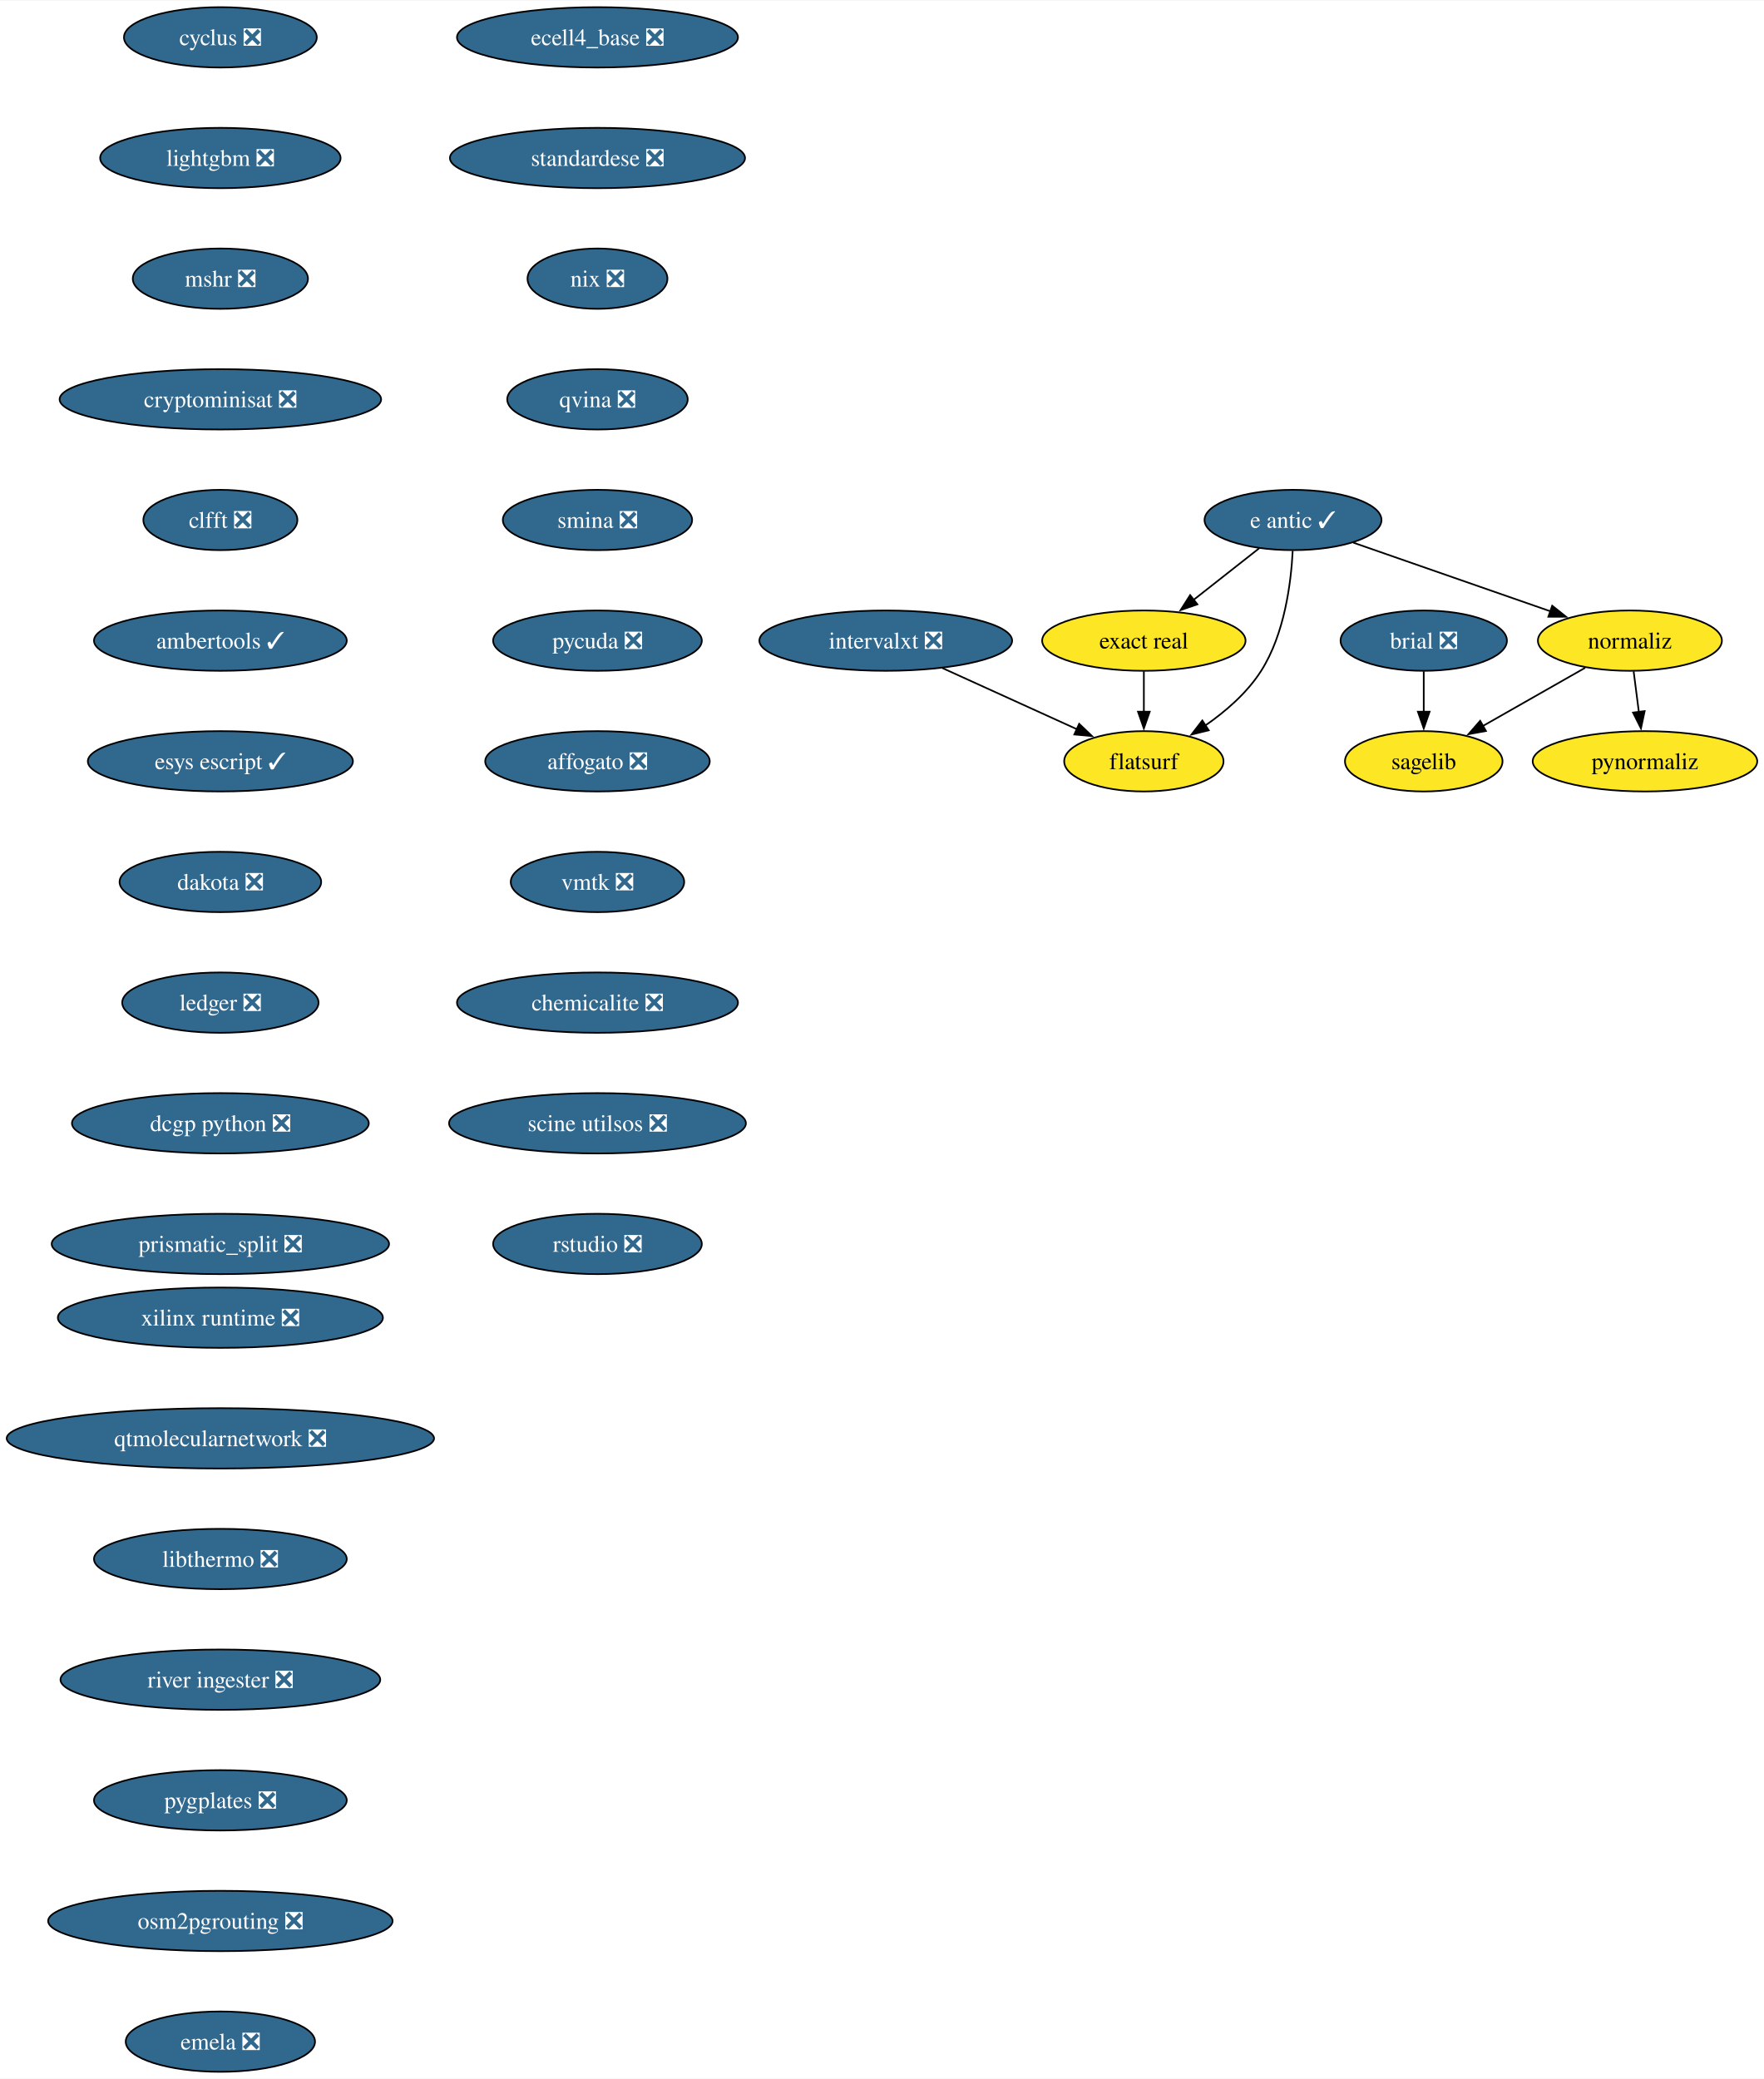
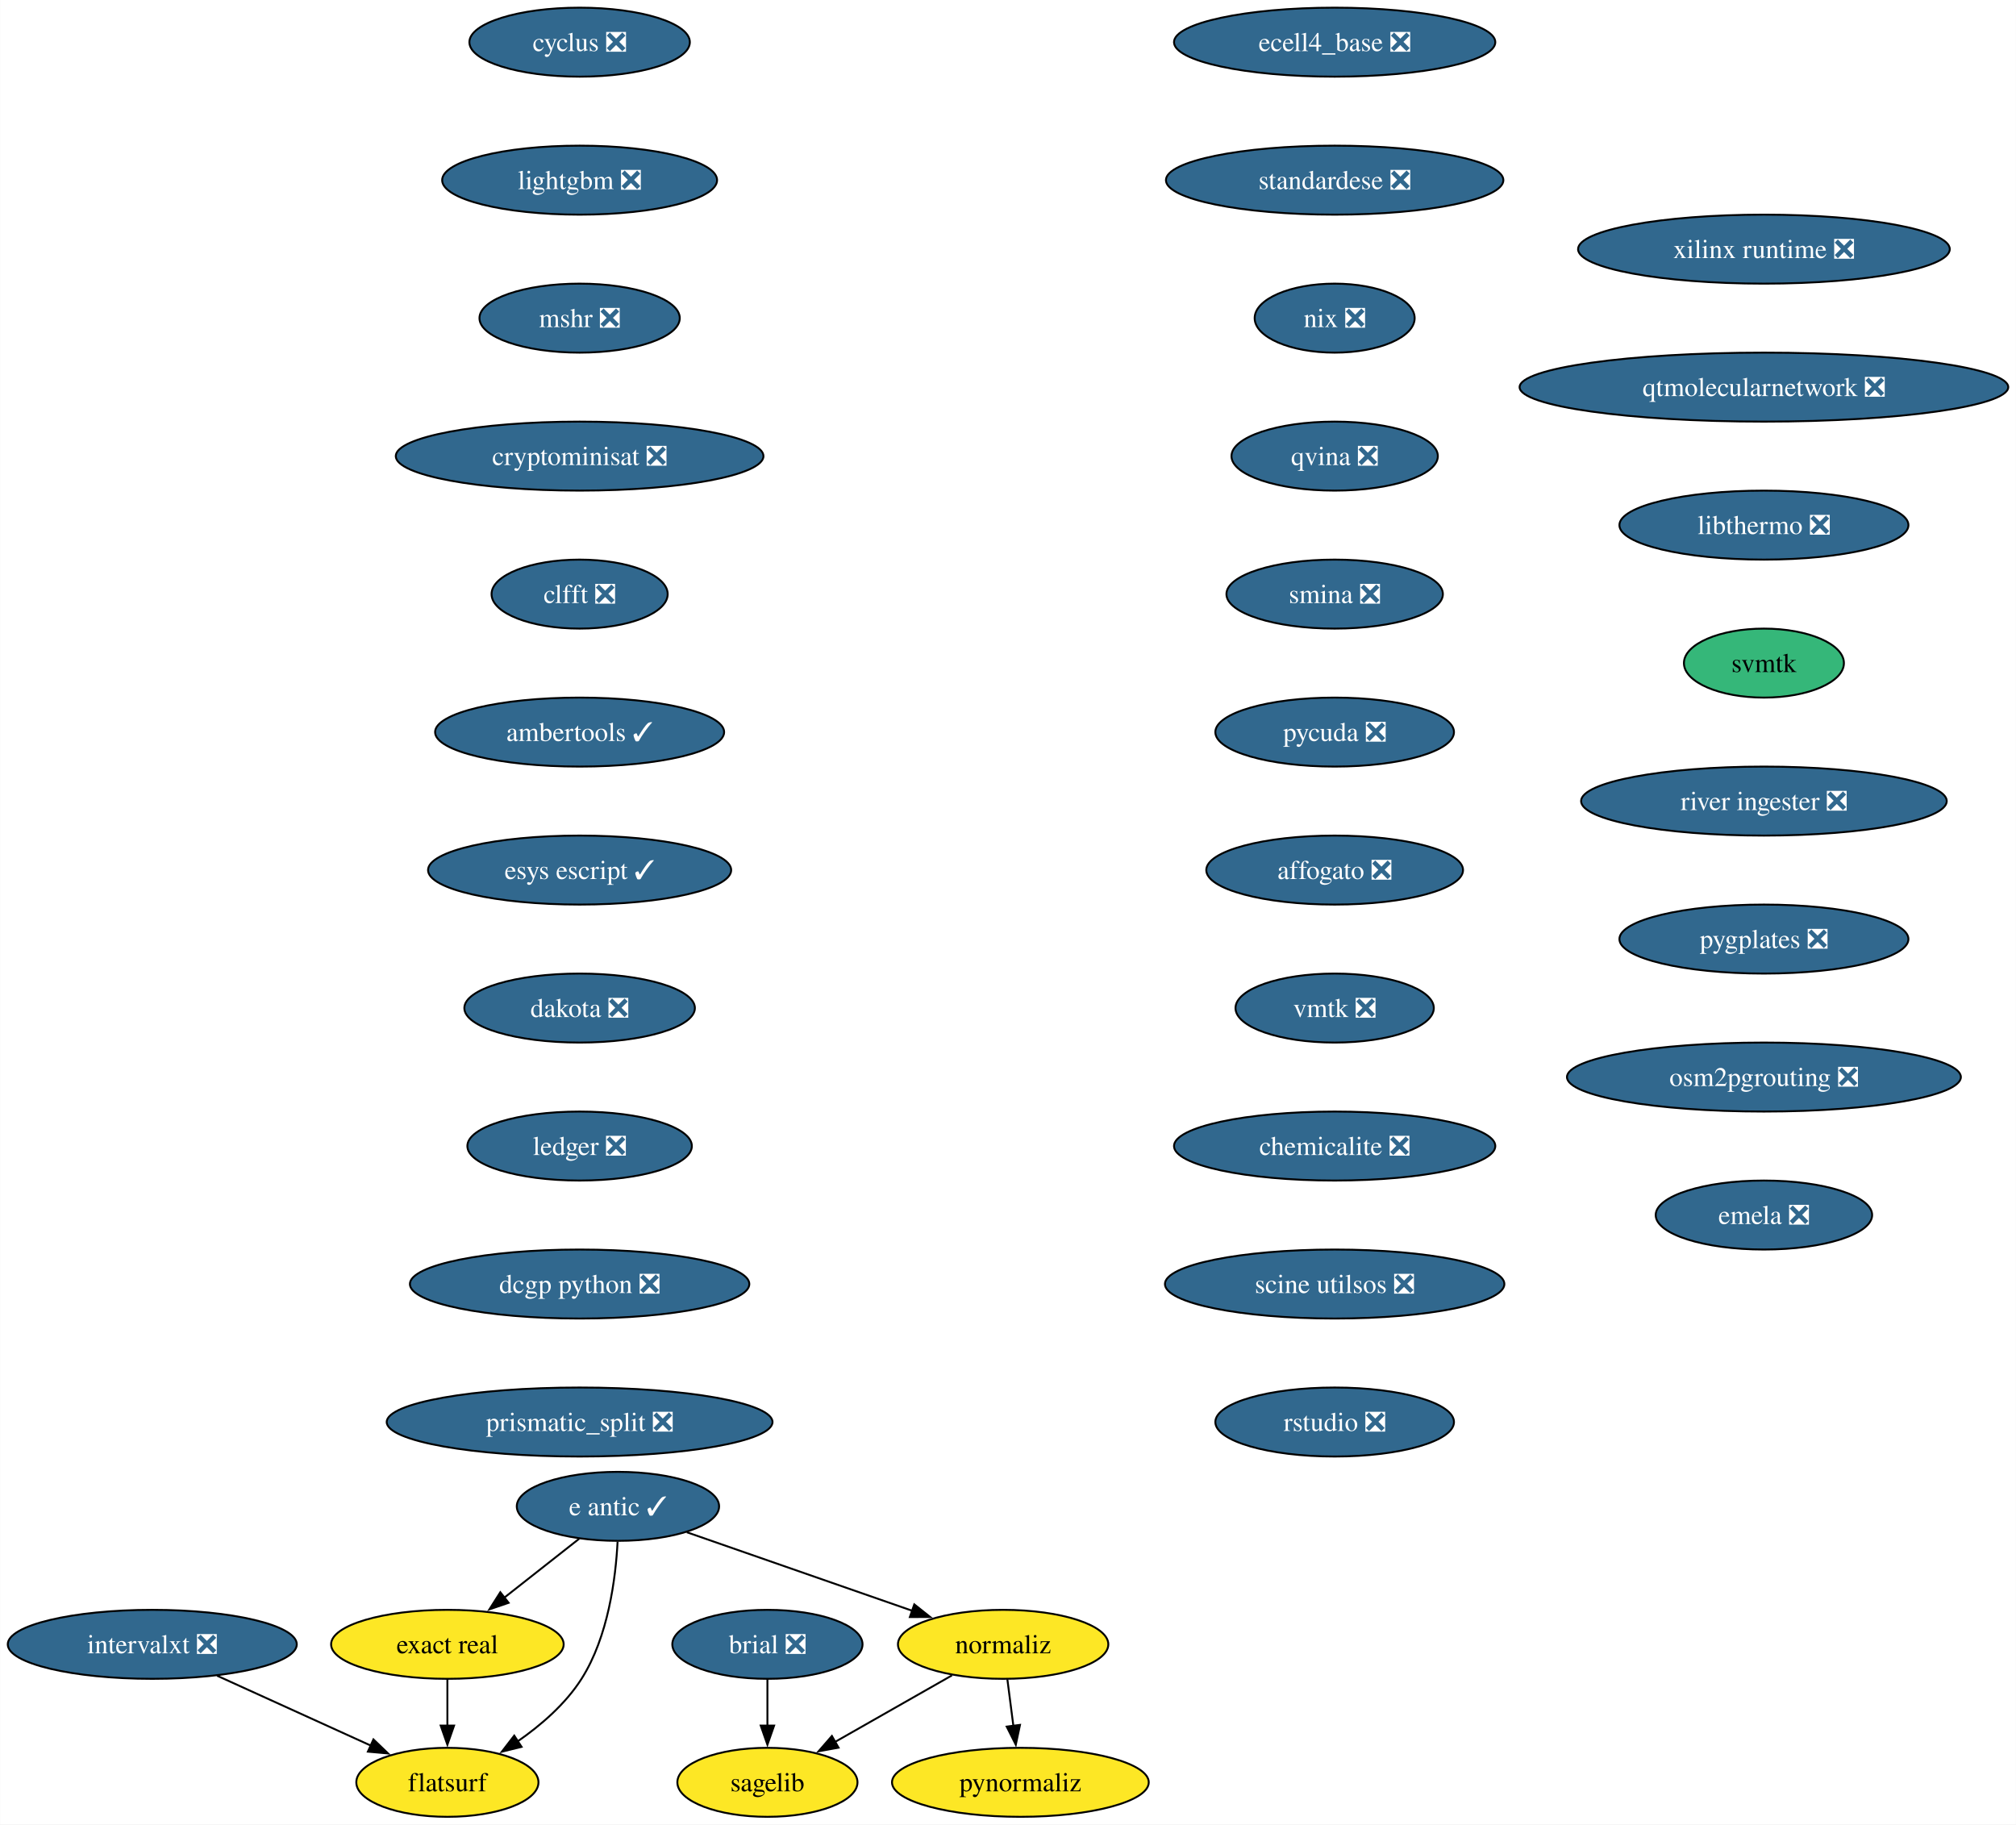
- <svg xmlns="http://www.w3.org/2000/svg" xmlns:xlink="http://www.w3.org/1999/xlink" width="1052pt" height="1240pt" viewBox="0.00 0.00 1052.49 1240.00">
-   <g id="graph0" class="graph" transform="scale(1 1) rotate(0) translate(4 1236)">
-     <polygon fill="white" stroke="none" points="-4,4 -4,-1236 1048.49,-1236 1048.49,4 -4,4" />
+ <svg xmlns="http://www.w3.org/2000/svg" xmlns:xlink="http://www.w3.org/1999/xlink" width="1052pt" height="952pt" viewBox="0.00 0.00 1051.90 952.00">
+   <g id="graph0" class="graph" transform="scale(1 1) rotate(0) translate(4 948)">
+     <polygon fill="white" stroke="none" points="-4,4 -4,-948 1047.9,-948 1047.9,4 -4,4" />
    <g id="node1" class="node">
      <g id="a_node1">
        <a xlink:href="https://github.com/conda-forge/brial-feedstock/pull/37" xlink:title="brial ❎">
-           <ellipse fill="#31688e" stroke="black" cx="845.49" cy="-854" rx="49.63" ry="18" />
-           <text text-anchor="middle" x="845.49" y="-849.33" font-family="Times,serif" font-size="14.00" fill="white">brial ❎</text>
+           <ellipse fill="#31688e" stroke="black" cx="396.41" cy="-90" rx="49.63" ry="18" />
+           <text text-anchor="middle" x="396.41" y="-85.33" font-family="Times,serif" font-size="14.00" fill="white">brial ❎</text>
        </a>
      </g>
    </g>
    <g id="node2" class="node">
      <g id="a_node2">
        <a xlink:href="https://github.com/conda-forge/sagelib-feedstock" xlink:title="sagelib">
-           <ellipse fill="#fde725" stroke="black" cx="845.49" cy="-782" rx="47" ry="18" />
-           <text text-anchor="middle" x="845.49" y="-777.33" font-family="Times,serif" font-size="14.00">sagelib</text>
+           <ellipse fill="#fde725" stroke="black" cx="396.41" cy="-18" rx="47" ry="18" />
+           <text text-anchor="middle" x="396.41" y="-13.32" font-family="Times,serif" font-size="14.00">sagelib</text>
        </a>
      </g>
    </g>
    <g id="edge1" class="edge">
-       <path fill="none" stroke="black" d="M845.49,-835.7C845.49,-828.41 845.49,-819.73 845.49,-811.54" />
-       <polygon fill="black" stroke="black" points="848.99,-811.62 845.49,-801.62 841.99,-811.62 848.99,-811.62" />
+       <path fill="none" stroke="black" d="M396.41,-71.7C396.41,-64.41 396.41,-55.73 396.41,-47.54" />
+       <polygon fill="black" stroke="black" points="399.91,-47.62 396.41,-37.62 392.91,-47.62 399.91,-47.62" />
    </g>
    <g id="node3" class="node">
      <g id="a_node3">
        <a xlink:href="https://github.com/conda-forge/cyclus-feedstock/pull/94" xlink:title="cyclus ❎">
-           <ellipse fill="#31688e" stroke="black" cx="127.49" cy="-1214" rx="57.52" ry="18" />
-           <text text-anchor="middle" x="127.49" y="-1209.33" font-family="Times,serif" font-size="14.00" fill="white">cyclus ❎</text>
+           <ellipse fill="#31688e" stroke="black" cx="298.41" cy="-926" rx="57.52" ry="18" />
+           <text text-anchor="middle" x="298.41" y="-921.33" font-family="Times,serif" font-size="14.00" fill="white">cyclus ❎</text>
        </a>
      </g>
    </g>
    <g id="node4" class="node">
      <g id="a_node4">
        <a xlink:href="https://github.com/conda-forge/lightgbm-feedstock/pull/64" xlink:title="lightgbm ❎">
-           <ellipse fill="#31688e" stroke="black" cx="127.49" cy="-1142" rx="71.73" ry="18" />
-           <text text-anchor="middle" x="127.49" y="-1137.33" font-family="Times,serif" font-size="14.00" fill="white">lightgbm ❎</text>
+           <ellipse fill="#31688e" stroke="black" cx="298.41" cy="-854" rx="71.73" ry="18" />
+           <text text-anchor="middle" x="298.41" y="-849.33" font-family="Times,serif" font-size="14.00" fill="white">lightgbm ❎</text>
        </a>
      </g>
    </g>
    <g id="node5" class="node">
      <g id="a_node5">
        <a xlink:href="https://github.com/conda-forge/mshr-feedstock/pull/38" xlink:title="mshr ❎">
-           <ellipse fill="#31688e" stroke="black" cx="127.49" cy="-1070" rx="52.26" ry="18" />
-           <text text-anchor="middle" x="127.49" y="-1065.33" font-family="Times,serif" font-size="14.00" fill="white">mshr ❎</text>
+           <ellipse fill="#31688e" stroke="black" cx="298.41" cy="-782" rx="52.26" ry="18" />
+           <text text-anchor="middle" x="298.41" y="-777.33" font-family="Times,serif" font-size="14.00" fill="white">mshr ❎</text>
        </a>
      </g>
    </g>
    <g id="node6" class="node">
      <g id="a_node6">
        <a xlink:href="https://github.com/conda-forge/cryptominisat-feedstock/pull/59" xlink:title="cryptominisat ❎">
-           <ellipse fill="#31688e" stroke="black" cx="127.49" cy="-998" rx="95.93" ry="18" />
-           <text text-anchor="middle" x="127.49" y="-993.33" font-family="Times,serif" font-size="14.00" fill="white">cryptominisat ❎</text>
+           <ellipse fill="#31688e" stroke="black" cx="298.41" cy="-710" rx="95.93" ry="18" />
+           <text text-anchor="middle" x="298.41" y="-705.33" font-family="Times,serif" font-size="14.00" fill="white">cryptominisat ❎</text>
        </a>
      </g>
    </g>
    <g id="node7" class="node">
      <g id="a_node7">
        <a xlink:href="https://github.com/conda-forge/clfft-feedstock/pull/19" xlink:title="clfft ❎">
-           <ellipse fill="#31688e" stroke="black" cx="127.49" cy="-926" rx="45.95" ry="18" />
-           <text text-anchor="middle" x="127.49" y="-921.33" font-family="Times,serif" font-size="14.00" fill="white">clfft ❎</text>
+           <ellipse fill="#31688e" stroke="black" cx="298.41" cy="-638" rx="45.95" ry="18" />
+           <text text-anchor="middle" x="298.41" y="-633.33" font-family="Times,serif" font-size="14.00" fill="white">clfft ❎</text>
        </a>
      </g>
    </g>
    <g id="node8" class="node">
      <g id="a_node8">
        <a xlink:href="https://github.com/conda-forge/ambertools-feedstock/pull/167" xlink:title="ambertools ✓">
-           <ellipse fill="#31688e" stroke="black" cx="127.49" cy="-854" rx="75.41" ry="18" />
-           <text text-anchor="middle" x="127.49" y="-849.33" font-family="Times,serif" font-size="14.00" fill="white">ambertools ✓</text>
+           <ellipse fill="#31688e" stroke="black" cx="298.41" cy="-566" rx="75.41" ry="18" />
+           <text text-anchor="middle" x="298.41" y="-561.33" font-family="Times,serif" font-size="14.00" fill="white">ambertools ✓</text>
        </a>
      </g>
    </g>
    <g id="node14" class="node">
      <g id="a_node14">
        <a xlink:href="https://github.com/conda-forge/esys-escript-feedstock/pull/74" xlink:title="esys escript ✓">
-           <ellipse fill="#31688e" stroke="black" cx="127.49" cy="-782" rx="79.09" ry="18" />
-           <text text-anchor="middle" x="127.49" y="-777.33" font-family="Times,serif" font-size="14.00" fill="white">esys escript ✓</text>
+           <ellipse fill="#31688e" stroke="black" cx="298.41" cy="-494" rx="79.09" ry="18" />
+           <text text-anchor="middle" x="298.41" y="-489.32" font-family="Times,serif" font-size="14.00" fill="white">esys escript ✓</text>
        </a>
      </g>
    </g>
    <g id="node9" class="node">
      <g id="a_node9">
        <a xlink:href="https://github.com/conda-forge/e-antic-feedstock/pull/63" xlink:title="e antic ✓">
-           <ellipse fill="#31688e" stroke="black" cx="767.49" cy="-926" rx="52.79" ry="18" />
-           <text text-anchor="middle" x="767.49" y="-921.33" font-family="Times,serif" font-size="14.00" fill="white">e antic ✓</text>
+           <ellipse fill="#31688e" stroke="black" cx="318.41" cy="-162" rx="52.79" ry="18" />
+           <text text-anchor="middle" x="318.41" y="-157.32" font-family="Times,serif" font-size="14.00" fill="white">e antic ✓</text>
        </a>
      </g>
    </g>
    <g id="node10" class="node">
      <g id="a_node10">
        <a xlink:href="https://github.com/conda-forge/normaliz-feedstock" xlink:title="normaliz">
-           <ellipse fill="#fde725" stroke="black" cx="968.49" cy="-854" rx="54.89" ry="18" />
-           <text text-anchor="middle" x="968.49" y="-849.33" font-family="Times,serif" font-size="14.00">normaliz</text>
+           <ellipse fill="#fde725" stroke="black" cx="519.41" cy="-90" rx="54.89" ry="18" />
+           <text text-anchor="middle" x="519.41" y="-85.33" font-family="Times,serif" font-size="14.00">normaliz</text>
        </a>
      </g>
    </g>
    <g id="edge7" class="edge">
-       <path fill="none" stroke="black" d="M803.43,-912.49C836.28,-901.05 885.09,-884.05 921.11,-871.5" />
-       <polygon fill="black" stroke="black" points="922.13,-874.85 930.42,-868.26 919.83,-868.24 922.13,-874.85" />
+       <path fill="none" stroke="black" d="M354.34,-148.49C387.19,-137.05 436,-120.05 472.03,-107.5" />
+       <polygon fill="black" stroke="black" points="473.05,-110.85 481.34,-104.26 470.74,-104.24 473.05,-110.85" />
    </g>
    <g id="node11" class="node">
      <g id="a_node11">
        <a xlink:href="https://github.com/conda-forge/exact-real-feedstock" xlink:title="exact real">
-           <ellipse fill="#fde725" stroke="black" cx="678.49" cy="-854" rx="60.68" ry="18" />
-           <text text-anchor="middle" x="678.49" y="-849.33" font-family="Times,serif" font-size="14.00">exact real</text>
+           <ellipse fill="#fde725" stroke="black" cx="229.41" cy="-90" rx="60.68" ry="18" />
+           <text text-anchor="middle" x="229.41" y="-85.33" font-family="Times,serif" font-size="14.00">exact real</text>
        </a>
      </g>
    </g>
    <g id="edge8" class="edge">
-       <path fill="none" stroke="black" d="M747.3,-909.12C735.74,-900.03 721.03,-888.46 708.18,-878.35" />
-       <polygon fill="black" stroke="black" points="710.44,-875.67 700.42,-872.24 706.11,-881.18 710.44,-875.67" />
+       <path fill="none" stroke="black" d="M298.21,-145.12C286.66,-136.03 271.95,-124.46 259.1,-114.35" />
+       <polygon fill="black" stroke="black" points="261.36,-111.67 251.33,-108.24 257.03,-117.18 261.36,-111.67" />
    </g>
    <g id="node12" class="node">
      <g id="a_node12">
        <a xlink:href="https://github.com/conda-forge/flatsurf-feedstock" xlink:title="flatsurf">
-           <ellipse fill="#fde725" stroke="black" cx="678.49" cy="-782" rx="47.53" ry="18" />
-           <text text-anchor="middle" x="678.49" y="-777.33" font-family="Times,serif" font-size="14.00">flatsurf</text>
+           <ellipse fill="#fde725" stroke="black" cx="229.41" cy="-18" rx="47.53" ry="18" />
+           <text text-anchor="middle" x="229.41" y="-13.32" font-family="Times,serif" font-size="14.00">flatsurf</text>
        </a>
      </g>
    </g>
    <g id="edge9" class="edge">
-       <path fill="none" stroke="black" d="M767.3,-907.6C766.33,-888.61 762.49,-858 748.49,-836 740.15,-822.88 727.34,-811.8 714.95,-803.22" />
-       <polygon fill="black" stroke="black" points="717.2,-800.51 706.91,-797.98 713.38,-806.37 717.2,-800.51" />
+       <path fill="none" stroke="black" d="M318.22,-143.6C317.25,-124.61 313.4,-94 299.41,-72 291.06,-58.88 278.26,-47.8 265.87,-39.22" />
+       <polygon fill="black" stroke="black" points="268.11,-36.51 257.82,-33.98 264.29,-42.37 268.11,-36.51" />
    </g>
    <g id="edge10" class="edge">
-       <path fill="none" stroke="black" d="M941.8,-837.81C923.96,-827.65 900.28,-814.18 880.86,-803.13" />
-       <polygon fill="black" stroke="black" points="882.61,-800.09 872.19,-798.19 879.15,-806.18 882.61,-800.09" />
+       <path fill="none" stroke="black" d="M492.72,-73.81C474.87,-63.65 451.19,-50.18 431.78,-39.13" />
+       <polygon fill="black" stroke="black" points="433.52,-36.09 423.1,-34.19 430.06,-42.18 433.52,-36.09" />
    </g>
    <g id="node13" class="node">
      <g id="a_node13">
        <a xlink:href="https://github.com/conda-forge/pynormaliz-feedstock" xlink:title="pynormaliz">
-           <ellipse fill="#fde725" stroke="black" cx="977.49" cy="-782" rx="66.99" ry="18" />
-           <text text-anchor="middle" x="977.49" y="-777.33" font-family="Times,serif" font-size="14.00">pynormaliz</text>
+           <ellipse fill="#fde725" stroke="black" cx="528.41" cy="-18" rx="66.99" ry="18" />
+           <text text-anchor="middle" x="528.41" y="-13.32" font-family="Times,serif" font-size="14.00">pynormaliz</text>
        </a>
      </g>
    </g>
    <g id="edge11" class="edge">
-       <path fill="none" stroke="black" d="M970.72,-835.7C971.67,-828.32 972.8,-819.52 973.86,-811.25" />
-       <polygon fill="black" stroke="black" points="977.3,-811.97 975.1,-801.61 970.36,-811.08 977.3,-811.97" />
+       <path fill="none" stroke="black" d="M521.63,-71.7C522.58,-64.32 523.71,-55.52 524.78,-47.25" />
+       <polygon fill="black" stroke="black" points="528.21,-47.97 526.02,-37.61 521.27,-47.08 528.21,-47.97" />
    </g>
    <g id="edge12" class="edge">
-       <path fill="none" stroke="black" d="M678.49,-835.7C678.49,-828.41 678.49,-819.73 678.49,-811.54" />
-       <polygon fill="black" stroke="black" points="681.99,-811.62 678.49,-801.62 674.99,-811.62 681.99,-811.62" />
+       <path fill="none" stroke="black" d="M229.41,-71.7C229.41,-64.41 229.41,-55.73 229.41,-47.54" />
+       <polygon fill="black" stroke="black" points="232.91,-47.62 229.41,-37.62 225.91,-47.62 232.91,-47.62" />
    </g>
    <g id="node15" class="node">
      <g id="a_node15">
        <a xlink:href="https://github.com/conda-forge/dakota-feedstock/pull/50" xlink:title="dakota ❎">
-           <ellipse fill="#31688e" stroke="black" cx="127.49" cy="-710" rx="60.15" ry="18" />
-           <text text-anchor="middle" x="127.49" y="-705.33" font-family="Times,serif" font-size="14.00" fill="white">dakota ❎</text>
+           <ellipse fill="#31688e" stroke="black" cx="298.41" cy="-422" rx="60.15" ry="18" />
+           <text text-anchor="middle" x="298.41" y="-417.32" font-family="Times,serif" font-size="14.00" fill="white">dakota ❎</text>
        </a>
      </g>
    </g>
    <g id="node16" class="node">
      <g id="a_node16">
        <a xlink:href="https://github.com/conda-forge/ledger-feedstock/pull/39" xlink:title="ledger ❎">
-           <ellipse fill="#31688e" stroke="black" cx="127.49" cy="-638" rx="58.57" ry="18" />
-           <text text-anchor="middle" x="127.49" y="-633.33" font-family="Times,serif" font-size="14.00" fill="white">ledger ❎</text>
+           <ellipse fill="#31688e" stroke="black" cx="298.41" cy="-350" rx="58.57" ry="18" />
+           <text text-anchor="middle" x="298.41" y="-345.32" font-family="Times,serif" font-size="14.00" fill="white">ledger ❎</text>
        </a>
      </g>
    </g>
    <g id="node17" class="node">
      <g id="a_node17">
        <a xlink:href="https://github.com/conda-forge/dcgp-python-feedstock/pull/27" xlink:title="dcgp python ❎">
-           <ellipse fill="#31688e" stroke="black" cx="127.49" cy="-566" rx="88.56" ry="18" />
-           <text text-anchor="middle" x="127.49" y="-561.33" font-family="Times,serif" font-size="14.00" fill="white">dcgp python ❎</text>
+           <ellipse fill="#31688e" stroke="black" cx="298.41" cy="-278" rx="88.56" ry="18" />
+           <text text-anchor="middle" x="298.41" y="-273.32" font-family="Times,serif" font-size="14.00" fill="white">dcgp python ❎</text>
        </a>
      </g>
    </g>
    <g id="node18" class="node">
      <g id="a_node18">
        <a xlink:href="https://github.com/conda-forge/prismatic_split-feedstock/pull/55" xlink:title="prismatic_split ❎">
-           <ellipse fill="#31688e" stroke="black" cx="127.49" cy="-494" rx="100.66" ry="18" />
-           <text text-anchor="middle" x="127.49" y="-489.32" font-family="Times,serif" font-size="14.00" fill="white">prismatic_split ❎</text>
+           <ellipse fill="#31688e" stroke="black" cx="298.41" cy="-206" rx="100.66" ry="18" />
+           <text text-anchor="middle" x="298.41" y="-201.32" font-family="Times,serif" font-size="14.00" fill="white">prismatic_split ❎</text>
        </a>
      </g>
    </g>
    <g id="node19" class="node">
      <g id="a_node19">
        <a xlink:href="https://github.com/conda-forge/ecell4_base-feedstock/pull/30" xlink:title="ecell4_base ❎">
-           <ellipse fill="#31688e" stroke="black" cx="352.49" cy="-1214" rx="83.83" ry="18" />
-           <text text-anchor="middle" x="352.49" y="-1209.33" font-family="Times,serif" font-size="14.00" fill="white">ecell4_base ❎</text>
+           <ellipse fill="#31688e" stroke="black" cx="692.41" cy="-926" rx="83.83" ry="18" />
+           <text text-anchor="middle" x="692.41" y="-921.33" font-family="Times,serif" font-size="14.00" fill="white">ecell4_base ❎</text>
        </a>
      </g>
    </g>
    <g id="node20" class="node">
      <g id="a_node20">
        <a xlink:href="https://github.com/conda-forge/standardese-feedstock/pull/12" xlink:title="standardese ❎">
-           <ellipse fill="#31688e" stroke="black" cx="352.49" cy="-1142" rx="88.04" ry="18" />
-           <text text-anchor="middle" x="352.49" y="-1137.33" font-family="Times,serif" font-size="14.00" fill="white">standardese ❎</text>
+           <ellipse fill="#31688e" stroke="black" cx="692.41" cy="-854" rx="88.04" ry="18" />
+           <text text-anchor="middle" x="692.41" y="-849.33" font-family="Times,serif" font-size="14.00" fill="white">standardese ❎</text>
        </a>
      </g>
    </g>
    <g id="node21" class="node">
      <g id="a_node21">
        <a xlink:href="https://github.com/conda-forge/nix-feedstock/pull/26" xlink:title="nix ❎">
-           <ellipse fill="#31688e" stroke="black" cx="352.49" cy="-1070" rx="41.74" ry="18" />
-           <text text-anchor="middle" x="352.49" y="-1065.33" font-family="Times,serif" font-size="14.00" fill="white">nix ❎</text>
+           <ellipse fill="#31688e" stroke="black" cx="692.41" cy="-782" rx="41.74" ry="18" />
+           <text text-anchor="middle" x="692.41" y="-777.33" font-family="Times,serif" font-size="14.00" fill="white">nix ❎</text>
        </a>
      </g>
    </g>
    <g id="node22" class="node">
      <g id="a_node22">
        <a xlink:href="https://github.com/conda-forge/qvina-feedstock/pull/8" xlink:title="qvina ❎">
-           <ellipse fill="#31688e" stroke="black" cx="352.49" cy="-998" rx="53.84" ry="18" />
-           <text text-anchor="middle" x="352.49" y="-993.33" font-family="Times,serif" font-size="14.00" fill="white">qvina ❎</text>
+           <ellipse fill="#31688e" stroke="black" cx="692.41" cy="-710" rx="53.84" ry="18" />
+           <text text-anchor="middle" x="692.41" y="-705.33" font-family="Times,serif" font-size="14.00" fill="white">qvina ❎</text>
        </a>
      </g>
    </g>
    <g id="node23" class="node">
      <g id="a_node23">
        <a xlink:href="https://github.com/conda-forge/smina-feedstock/pull/4" xlink:title="smina ❎">
-           <ellipse fill="#31688e" stroke="black" cx="352.49" cy="-926" rx="56.47" ry="18" />
-           <text text-anchor="middle" x="352.49" y="-921.33" font-family="Times,serif" font-size="14.00" fill="white">smina ❎</text>
+           <ellipse fill="#31688e" stroke="black" cx="692.41" cy="-638" rx="56.47" ry="18" />
+           <text text-anchor="middle" x="692.41" y="-633.33" font-family="Times,serif" font-size="14.00" fill="white">smina ❎</text>
        </a>
      </g>
    </g>
    <g id="node24" class="node">
      <g id="a_node24">
        <a xlink:href="https://github.com/conda-forge/pycuda-feedstock/pull/42" xlink:title="pycuda ❎">
-           <ellipse fill="#31688e" stroke="black" cx="352.49" cy="-854" rx="62.26" ry="18" />
-           <text text-anchor="middle" x="352.49" y="-849.33" font-family="Times,serif" font-size="14.00" fill="white">pycuda ❎</text>
+           <ellipse fill="#31688e" stroke="black" cx="692.41" cy="-566" rx="62.26" ry="18" />
+           <text text-anchor="middle" x="692.41" y="-561.33" font-family="Times,serif" font-size="14.00" fill="white">pycuda ❎</text>
        </a>
      </g>
    </g>
    <g id="node25" class="node">
      <g id="a_node25">
        <a xlink:href="https://github.com/conda-forge/affogato-feedstock/pull/20" xlink:title="affogato ❎">
-           <ellipse fill="#31688e" stroke="black" cx="352.49" cy="-782" rx="66.99" ry="18" />
-           <text text-anchor="middle" x="352.49" y="-777.33" font-family="Times,serif" font-size="14.00" fill="white">affogato ❎</text>
+           <ellipse fill="#31688e" stroke="black" cx="692.41" cy="-494" rx="66.99" ry="18" />
+           <text text-anchor="middle" x="692.41" y="-489.32" font-family="Times,serif" font-size="14.00" fill="white">affogato ❎</text>
        </a>
      </g>
    </g>
    <g id="node26" class="node">
      <g id="a_node26">
        <a xlink:href="https://github.com/conda-forge/vmtk-feedstock/pull/27" xlink:title="vmtk ❎">
-           <ellipse fill="#31688e" stroke="black" cx="352.49" cy="-710" rx="51.74" ry="18" />
-           <text text-anchor="middle" x="352.49" y="-705.33" font-family="Times,serif" font-size="14.00" fill="white">vmtk ❎</text>
+           <ellipse fill="#31688e" stroke="black" cx="692.41" cy="-422" rx="51.74" ry="18" />
+           <text text-anchor="middle" x="692.41" y="-417.32" font-family="Times,serif" font-size="14.00" fill="white">vmtk ❎</text>
        </a>
      </g>
    </g>
    <g id="node28" class="node">
      <g id="a_node28">
        <a xlink:href="https://github.com/conda-forge/chemicalite-feedstock/pull/29" xlink:title="chemicalite ❎">
-           <ellipse fill="#31688e" stroke="black" cx="352.49" cy="-638" rx="83.83" ry="18" />
-           <text text-anchor="middle" x="352.49" y="-633.33" font-family="Times,serif" font-size="14.00" fill="white">chemicalite ❎</text>
+           <ellipse fill="#31688e" stroke="black" cx="692.41" cy="-350" rx="83.83" ry="18" />
+           <text text-anchor="middle" x="692.41" y="-345.32" font-family="Times,serif" font-size="14.00" fill="white">chemicalite ❎</text>
        </a>
      </g>
    </g>
    <g id="node27" class="node">
      <g id="a_node27">
        <a xlink:href="https://github.com/conda-forge/intervalxt-feedstock/pull/23" xlink:title="intervalxt ❎">
-           <ellipse fill="#31688e" stroke="black" cx="524.49" cy="-854" rx="75.41" ry="18" />
-           <text text-anchor="middle" x="524.49" y="-849.33" font-family="Times,serif" font-size="14.00" fill="white">intervalxt ❎</text>
+           <ellipse fill="#31688e" stroke="black" cx="75.41" cy="-90" rx="75.41" ry="18" />
+           <text text-anchor="middle" x="75.41" y="-85.33" font-family="Times,serif" font-size="14.00" fill="white">intervalxt ❎</text>
        </a>
      </g>
    </g>
    <g id="edge25" class="edge">
-       <path fill="none" stroke="black" d="M558.29,-837.64C582,-826.86 613.78,-812.41 638.71,-801.08" />
-       <polygon fill="black" stroke="black" points="639.9,-804.39 647.56,-797.06 637,-798.01 639.9,-804.39" />
+       <path fill="none" stroke="black" d="M109.21,-73.64C132.91,-62.86 164.7,-48.41 189.63,-37.08" />
+       <polygon fill="black" stroke="black" points="190.82,-40.39 198.47,-33.06 187.92,-34.01 190.82,-40.39" />
    </g>
    <g id="node29" class="node">
      <g id="a_node29">
        <a xlink:href="https://github.com/conda-forge/scine-utilsos-feedstock/pull/16" xlink:title="scine utilsos ❎">
-           <ellipse fill="#31688e" stroke="black" cx="352.49" cy="-566" rx="88.56" ry="18" />
-           <text text-anchor="middle" x="352.49" y="-561.33" font-family="Times,serif" font-size="14.00" fill="white">scine utilsos ❎</text>
+           <ellipse fill="#31688e" stroke="black" cx="692.41" cy="-278" rx="88.56" ry="18" />
+           <text text-anchor="middle" x="692.41" y="-273.32" font-family="Times,serif" font-size="14.00" fill="white">scine utilsos ❎</text>
        </a>
      </g>
    </g>
    <g id="node30" class="node">
      <g id="a_node30">
        <a xlink:href="https://github.com/conda-forge/rstudio-feedstock/pull/37" xlink:title="rstudio ❎">
-           <ellipse fill="#31688e" stroke="black" cx="352.49" cy="-494" rx="62.26" ry="18" />
-           <text text-anchor="middle" x="352.49" y="-489.32" font-family="Times,serif" font-size="14.00" fill="white">rstudio ❎</text>
+           <ellipse fill="#31688e" stroke="black" cx="692.41" cy="-206" rx="62.26" ry="18" />
+           <text text-anchor="middle" x="692.41" y="-201.32" font-family="Times,serif" font-size="14.00" fill="white">rstudio ❎</text>
        </a>
      </g>
    </g>
    <g id="node31" class="node">
      <g id="a_node31">
        <a xlink:href="https://github.com/conda-forge/xilinx-runtime-feedstock/pull/35" xlink:title="xilinx runtime ❎">
-           <ellipse fill="#31688e" stroke="black" cx="127.49" cy="-450" rx="96.98" ry="18" />
-           <text text-anchor="middle" x="127.49" y="-445.32" font-family="Times,serif" font-size="14.00" fill="white">xilinx runtime ❎</text>
+           <ellipse fill="#31688e" stroke="black" cx="916.41" cy="-818" rx="96.98" ry="18" />
+           <text text-anchor="middle" x="916.41" y="-813.33" font-family="Times,serif" font-size="14.00" fill="white">xilinx runtime ❎</text>
        </a>
      </g>
    </g>
    <g id="node32" class="node">
      <g id="a_node32">
        <a xlink:href="https://github.com/conda-forge/qtmolecularnetwork-feedstock/pull/24" xlink:title="qtmolecularnetwork ❎">
-           <ellipse fill="#31688e" stroke="black" cx="127.49" cy="-378" rx="127.49" ry="18" />
-           <text text-anchor="middle" x="127.49" y="-373.32" font-family="Times,serif" font-size="14.00" fill="white">qtmolecularnetwork ❎</text>
+           <ellipse fill="#31688e" stroke="black" cx="916.41" cy="-746" rx="127.49" ry="18" />
+           <text text-anchor="middle" x="916.41" y="-741.33" font-family="Times,serif" font-size="14.00" fill="white">qtmolecularnetwork ❎</text>
        </a>
      </g>
    </g>
    <g id="node33" class="node">
      <g id="a_node33">
        <a xlink:href="https://github.com/conda-forge/libthermo-feedstock/pull/17" xlink:title="libthermo ❎">
-           <ellipse fill="#31688e" stroke="black" cx="127.49" cy="-306" rx="75.41" ry="18" />
-           <text text-anchor="middle" x="127.49" y="-301.32" font-family="Times,serif" font-size="14.00" fill="white">libthermo ❎</text>
+           <ellipse fill="#31688e" stroke="black" cx="916.41" cy="-674" rx="75.41" ry="18" />
+           <text text-anchor="middle" x="916.41" y="-669.33" font-family="Times,serif" font-size="14.00" fill="white">libthermo ❎</text>
        </a>
      </g>
    </g>
    <g id="node34" class="node">
      <g id="a_node34">
-         <a xlink:href="https://github.com/conda-forge/river-ingester-feedstock/pull/29" xlink:title="river ingester ❎">
-           <ellipse fill="#31688e" stroke="black" cx="127.49" cy="-234" rx="95.4" ry="18" />
-           <text text-anchor="middle" x="127.49" y="-229.32" font-family="Times,serif" font-size="14.00" fill="white">river ingester ❎</text>
+         <a xlink:href="https://github.com/conda-forge/svmtk-feedstock" xlink:title="svmtk">
+           <ellipse fill="#35b779" stroke="black" cx="916.41" cy="-602" rx="41.74" ry="18" />
+           <text text-anchor="middle" x="916.41" y="-597.33" font-family="Times,serif" font-size="14.00">svmtk</text>
        </a>
      </g>
    </g>
    <g id="node35" class="node">
      <g id="a_node35">
-         <a xlink:href="https://github.com/conda-forge/pygplates-feedstock/pull/26" xlink:title="pygplates ❎">
-           <ellipse fill="#31688e" stroke="black" cx="127.49" cy="-162" rx="75.41" ry="18" />
-           <text text-anchor="middle" x="127.49" y="-157.32" font-family="Times,serif" font-size="14.00" fill="white">pygplates ❎</text>
+         <a xlink:href="https://github.com/conda-forge/river-ingester-feedstock/pull/29" xlink:title="river ingester ❎">
+           <ellipse fill="#31688e" stroke="black" cx="916.41" cy="-530" rx="95.4" ry="18" />
+           <text text-anchor="middle" x="916.41" y="-525.33" font-family="Times,serif" font-size="14.00" fill="white">river ingester ❎</text>
        </a>
      </g>
    </g>
    <g id="node36" class="node">
      <g id="a_node36">
-         <a xlink:href="https://github.com/conda-forge/osm2pgrouting-feedstock/pull/3" xlink:title="osm2pgrouting ❎">
-           <ellipse fill="#31688e" stroke="black" cx="127.49" cy="-90" rx="102.77" ry="18" />
-           <text text-anchor="middle" x="127.49" y="-85.33" font-family="Times,serif" font-size="14.00" fill="white">osm2pgrouting ❎</text>
+         <a xlink:href="https://github.com/conda-forge/pygplates-feedstock/pull/26" xlink:title="pygplates ❎">
+           <ellipse fill="#31688e" stroke="black" cx="916.41" cy="-458" rx="75.41" ry="18" />
+           <text text-anchor="middle" x="916.41" y="-453.32" font-family="Times,serif" font-size="14.00" fill="white">pygplates ❎</text>
        </a>
      </g>
    </g>
    <g id="node37" class="node">
      <g id="a_node37">
+         <a xlink:href="https://github.com/conda-forge/osm2pgrouting-feedstock/pull/3" xlink:title="osm2pgrouting ❎">
+           <ellipse fill="#31688e" stroke="black" cx="916.41" cy="-386" rx="102.77" ry="18" />
+           <text text-anchor="middle" x="916.41" y="-381.32" font-family="Times,serif" font-size="14.00" fill="white">osm2pgrouting ❎</text>
+         </a>
+       </g>
+     </g>
+     <g id="node38" class="node">
+       <g id="a_node38">
        <a xlink:href="https://github.com/conda-forge/emela-feedstock/pull/2" xlink:title="emela ❎">
-           <ellipse fill="#31688e" stroke="black" cx="127.49" cy="-18" rx="56.47" ry="18" />
-           <text text-anchor="middle" x="127.49" y="-13.32" font-family="Times,serif" font-size="14.00" fill="white">emela ❎</text>
+           <ellipse fill="#31688e" stroke="black" cx="916.41" cy="-314" rx="56.47" ry="18" />
+           <text text-anchor="middle" x="916.41" y="-309.32" font-family="Times,serif" font-size="14.00" fill="white">emela ❎</text>
        </a>
      </g>
    </g>
  </g>
</svg>
